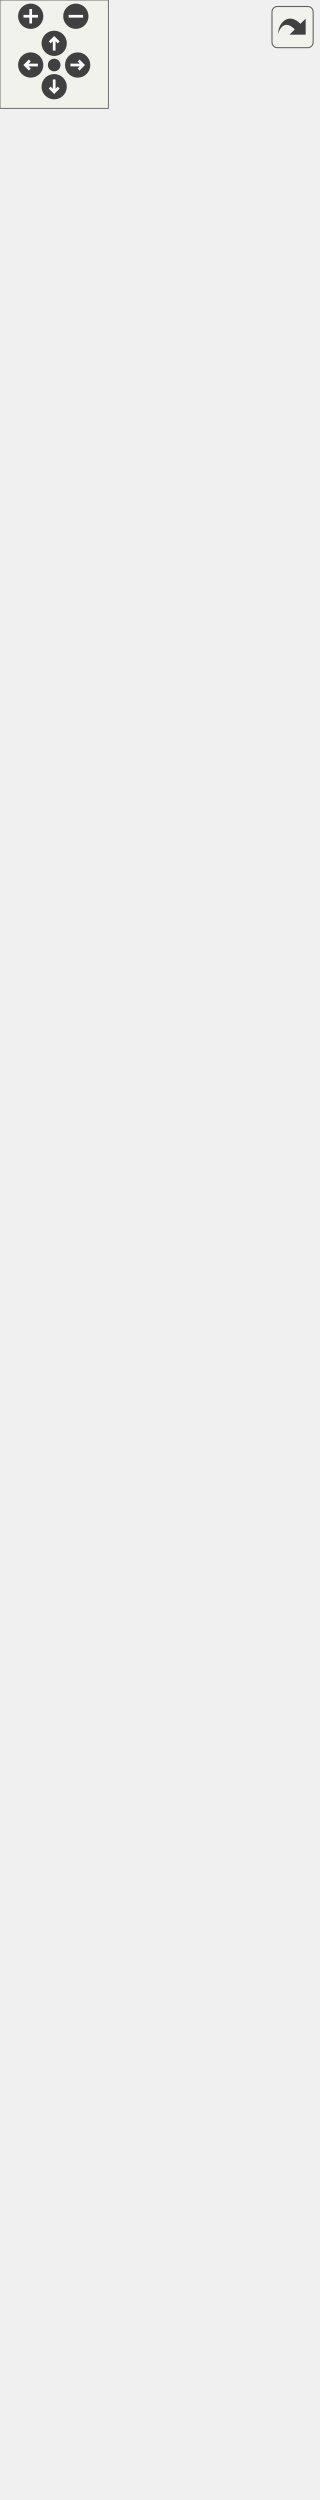
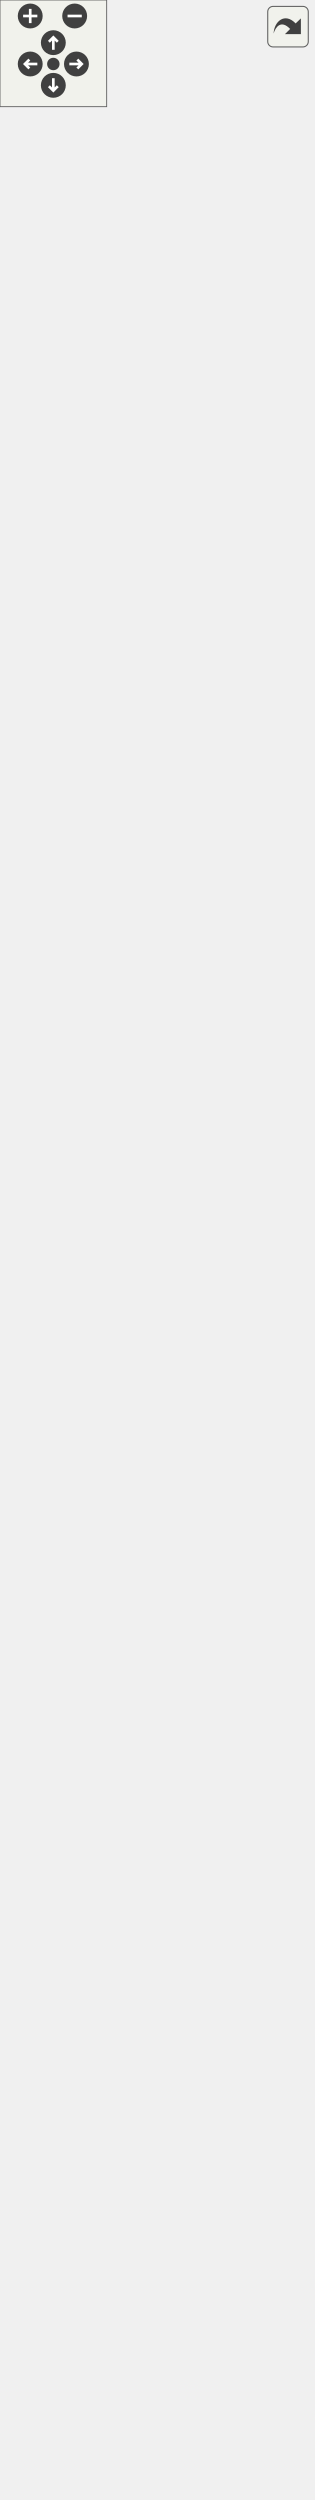
<svg xmlns="http://www.w3.org/2000/svg" xmlns:xlink="http://www.w3.org/1999/xlink" id="main" version="1.1" xml:space="preserve">
  <style type="text/css">
.edge:hover path { stroke: red; }
.edge:hover polygon { stroke: red; fill: red; }
</style>
  <defs>
    <circle id="rim" cx="0" cy="0" r="7" />
    <circle id="rim2" cx="0" cy="0" r="3.5" />
    <g id="zoomPlus">
      <use xlink:href="#rim" fill="#404040">
        <set attributeName="fill" to="#808080" begin="zoomplus.mouseover" end="zoomplus.mouseout" />
      </use>
      <path d="M-4,0h8M0,-4v8" fill="none" stroke="white" stroke-width="1.5" pointer-events="none" />
    </g>
    <g id="zoomMin">
      <use xlink:href="#rim" fill="#404040">
        <set attributeName="fill" to="#808080" begin="zoomminus.mouseover" end="zoomminus.mouseout" />
      </use>
      <path d="M-4,0h8" fill="none" stroke="white" stroke-width="1.5" pointer-events="none" />
    </g>
    <g id="dirArrow">
      <path fill="none" stroke="white" stroke-width="1.5" d="M0,-3.0v7 M-2.5,-0.5L0,-3.0L2.5,-0.5" />
    </g>
    <g id="resetDef">
      <use xlink:href="#rim2" fill="#404040">
        <set attributeName="fill" to="#808080" begin="reset.mouseover" end="reset.mouseout" />
      </use>
    </g>
  </defs>
  <svg id="graph" class="graph">
    <g id="viewport">
      <g id="node1" class="node">
        <g id="a_node1">
          <a xlink:title="Any object which should be represented on screen.">
-             <polygon fill="#bfbfbf" stroke="black" points="0,-0.5 0,-1091.5 176,-1091.5 176,-0.5 0,-0.5" />
-             <text text-anchor="middle" x="88" y="-1079.5" font-family="Helvetica,sans-Serif" font-size="10.00">spic::GameObject</text>
-             <polyline fill="none" stroke="black" points="0,-1072.5 176,-1072.5 " />
-             <text text-anchor="start" x="8" y="-1060.5" font-family="Helvetica,sans-Serif" font-size="10.00"># std::string _name</text>
-             <text text-anchor="start" x="8" y="-1049.5" font-family="Helvetica,sans-Serif" font-size="10.00"># std::string _tag</text>
-             <text text-anchor="start" x="8" y="-1038.5" font-family="Helvetica,sans-Serif" font-size="10.00"># bool _active</text>
-             <text text-anchor="start" x="8" y="-1027.5" font-family="Helvetica,sans-Serif" font-size="10.00"># int _layer</text>
-             <text text-anchor="start" x="8" y="-1016.5" font-family="Helvetica,sans-Serif" font-size="10.00"># std::shared_ptr&lt; GameObject</text>
-             <text text-anchor="start" x="8" y="-1005.5" font-family="Helvetica,sans-Serif" font-size="10.00"> &gt; _parent</text>
-             <text text-anchor="start" x="8" y="-994.5" font-family="Helvetica,sans-Serif" font-size="10.00"># std::vector&lt; std::shared</text>
-             <text text-anchor="start" x="8" y="-983.5" font-family="Helvetica,sans-Serif" font-size="10.00">_ptr&lt; GameObject &gt; &gt; _children</text>
-             <text text-anchor="start" x="8" y="-972.5" font-family="Helvetica,sans-Serif" font-size="10.00"># std::map&lt; std::string,</text>
-             <text text-anchor="start" x="8" y="-961.5" font-family="Helvetica,sans-Serif" font-size="10.00"> std::vector&lt; std::shared</text>
-             <text text-anchor="start" x="8" y="-950.5" font-family="Helvetica,sans-Serif" font-size="10.00">_ptr&lt; Component &gt; &gt; &gt; _components</text>
-             <text text-anchor="start" x="8" y="-939.5" font-family="Helvetica,sans-Serif" font-size="10.00"># std::weak_ptr&lt; GameObject</text>
-             <text text-anchor="start" x="8" y="-928.5" font-family="Helvetica,sans-Serif" font-size="10.00"> &gt; _self</text>
-             <text text-anchor="start" x="8" y="-917.5" font-family="Helvetica,sans-Serif" font-size="10.00"># int _ownerId</text>
-             <text text-anchor="start" x="8" y="-906.5" font-family="Helvetica,sans-Serif" font-size="10.00"># static std::map&lt; std</text>
-             <text text-anchor="start" x="8" y="-895.5" font-family="Helvetica,sans-Serif" font-size="10.00">::string, std::shared</text>
-             <text text-anchor="start" x="8" y="-884.5" font-family="Helvetica,sans-Serif" font-size="10.00">_ptr&lt; GameObject &gt; &gt; </text>
-             <text text-anchor="start" x="8" y="-873.5" font-family="Helvetica,sans-Serif" font-size="10.00">_instances</text>
-             <polyline fill="none" stroke="black" points="0,-866.5 176,-866.5 " />
+             <polygon fill="#bfbfbf" stroke="black" points="0,-0.5 0,-1113.5 176,-1113.5 176,-0.5 0,-0.5" />
+             <text text-anchor="middle" x="88" y="-1101.5" font-family="Helvetica,sans-Serif" font-size="10.00">spic::GameObject</text>
+             <polyline fill="none" stroke="black" points="0,-1094.5 176,-1094.5 " />
+             <text text-anchor="start" x="8" y="-1082.5" font-family="Helvetica,sans-Serif" font-size="10.00"># std::string _name</text>
+             <text text-anchor="start" x="8" y="-1071.5" font-family="Helvetica,sans-Serif" font-size="10.00"># std::string _tag</text>
+             <text text-anchor="start" x="8" y="-1060.5" font-family="Helvetica,sans-Serif" font-size="10.00"># bool _active</text>
+             <text text-anchor="start" x="8" y="-1049.5" font-family="Helvetica,sans-Serif" font-size="10.00"># int _layer</text>
+             <text text-anchor="start" x="8" y="-1038.5" font-family="Helvetica,sans-Serif" font-size="10.00"># std::shared_ptr&lt; GameObject</text>
+             <text text-anchor="start" x="8" y="-1027.5" font-family="Helvetica,sans-Serif" font-size="10.00"> &gt; _parent</text>
+             <text text-anchor="start" x="8" y="-1016.5" font-family="Helvetica,sans-Serif" font-size="10.00"># std::vector&lt; std::shared</text>
+             <text text-anchor="start" x="8" y="-1005.5" font-family="Helvetica,sans-Serif" font-size="10.00">_ptr&lt; GameObject &gt; &gt; _children</text>
+             <text text-anchor="start" x="8" y="-994.5" font-family="Helvetica,sans-Serif" font-size="10.00"># std::map&lt; std::string,</text>
+             <text text-anchor="start" x="8" y="-983.5" font-family="Helvetica,sans-Serif" font-size="10.00"> std::vector&lt; std::shared</text>
+             <text text-anchor="start" x="8" y="-972.5" font-family="Helvetica,sans-Serif" font-size="10.00">_ptr&lt; Component &gt; &gt; &gt; _components</text>
+             <text text-anchor="start" x="8" y="-961.5" font-family="Helvetica,sans-Serif" font-size="10.00"># std::weak_ptr&lt; GameObject</text>
+             <text text-anchor="start" x="8" y="-950.5" font-family="Helvetica,sans-Serif" font-size="10.00"> &gt; _self</text>
+             <text text-anchor="start" x="8" y="-939.5" font-family="Helvetica,sans-Serif" font-size="10.00"># int _ownerId</text>
+             <text text-anchor="start" x="8" y="-928.5" font-family="Helvetica,sans-Serif" font-size="10.00"># static std::map&lt; std</text>
+             <text text-anchor="start" x="8" y="-917.5" font-family="Helvetica,sans-Serif" font-size="10.00">::string, std::shared</text>
+             <text text-anchor="start" x="8" y="-906.5" font-family="Helvetica,sans-Serif" font-size="10.00">_ptr&lt; GameObject &gt; &gt; </text>
+             <text text-anchor="start" x="8" y="-895.5" font-family="Helvetica,sans-Serif" font-size="10.00">_instances</text>
+             <polyline fill="none" stroke="black" points="0,-888.5 176,-888.5 " />
+             <text text-anchor="start" x="8" y="-876.5" font-family="Helvetica,sans-Serif" font-size="10.00">+ GameObject(const std</text>
+             <text text-anchor="start" x="8" y="-865.5" font-family="Helvetica,sans-Serif" font-size="10.00">::string &amp;name)</text>
            <text text-anchor="start" x="8" y="-854.5" font-family="Helvetica,sans-Serif" font-size="10.00">+ GameObject(const std</text>
-             <text text-anchor="start" x="8" y="-843.5" font-family="Helvetica,sans-Serif" font-size="10.00">::string &amp;name)</text>
-             <text text-anchor="start" x="8" y="-832.5" font-family="Helvetica,sans-Serif" font-size="10.00">+ GameObject(const std</text>
-             <text text-anchor="start" x="8" y="-821.5" font-family="Helvetica,sans-Serif" font-size="10.00">::string &amp;name, const</text>
-             <text text-anchor="start" x="8" y="-810.5" font-family="Helvetica,sans-Serif" font-size="10.00"> std::string &amp;tag)</text>
+             <text text-anchor="start" x="8" y="-843.5" font-family="Helvetica,sans-Serif" font-size="10.00">::string &amp;name, const</text>
+             <text text-anchor="start" x="8" y="-832.5" font-family="Helvetica,sans-Serif" font-size="10.00"> std::string &amp;tag)</text>
+             <text text-anchor="start" x="8" y="-821.5" font-family="Helvetica,sans-Serif" font-size="10.00">+ GameObject &amp; operator</text>
+             <text text-anchor="start" x="8" y="-810.5" font-family="Helvetica,sans-Serif" font-size="10.00">=(const GameObject &amp;other)</text>
            <text text-anchor="start" x="8" y="-799.5" font-family="Helvetica,sans-Serif" font-size="10.00">+ operator bool()</text>
            <text text-anchor="start" x="8" y="-788.5" font-family="Helvetica,sans-Serif" font-size="10.00">+ auto operator!=(const</text>
            <text text-anchor="start" x="8" y="-777.5" font-family="Helvetica,sans-Serif" font-size="10.00"> GameObject &amp;other) </text>
            <text text-anchor="start" x="8" y="-766.5" font-family="Helvetica,sans-Serif" font-size="10.00">-&gt; bool</text>
            <text text-anchor="start" x="8" y="-755.5" font-family="Helvetica,sans-Serif" font-size="10.00">+ auto operator==(const</text>
            <text text-anchor="start" x="8" y="-744.5" font-family="Helvetica,sans-Serif" font-size="10.00"> GameObject &amp;other) </text>
            <text text-anchor="start" x="8" y="-733.5" font-family="Helvetica,sans-Serif" font-size="10.00">-&gt; bool</text>
            <text text-anchor="start" x="8" y="-722.5" font-family="Helvetica,sans-Serif" font-size="10.00">+ void AddChild(std::</text>
            <text text-anchor="start" x="8" y="-711.5" font-family="Helvetica,sans-Serif" font-size="10.00">shared_ptr&lt; GameObject</text>
            <text text-anchor="start" x="8" y="-700.5" font-family="Helvetica,sans-Serif" font-size="10.00"> &gt; child)</text>
            <text text-anchor="start" x="8" y="-689.5" font-family="Helvetica,sans-Serif" font-size="10.00">+ auto GetName() -&gt; std</text>
            <text text-anchor="start" x="8" y="-678.5" font-family="Helvetica,sans-Serif" font-size="10.00">::string</text>
            <text text-anchor="start" x="8" y="-667.5" font-family="Helvetica,sans-Serif" font-size="10.00">+ auto Parent() -&gt; std</text>
            <text text-anchor="start" x="8" y="-656.5" font-family="Helvetica,sans-Serif" font-size="10.00">::shared_ptr&lt; GameObject &gt;</text>
            <text text-anchor="start" x="8" y="-645.5" font-family="Helvetica,sans-Serif" font-size="10.00">+ auto Children() -&gt;</text>
            <text text-anchor="start" x="8" y="-634.5" font-family="Helvetica,sans-Serif" font-size="10.00"> std::vector&lt; std::shared</text>
            <text text-anchor="start" x="8" y="-623.5" font-family="Helvetica,sans-Serif" font-size="10.00">_ptr&lt; GameObject &gt;&gt;</text>
            <text text-anchor="start" x="8" y="-612.5" font-family="Helvetica,sans-Serif" font-size="10.00">+ void AddComponent(std</text>
            <text text-anchor="start" x="8" y="-601.5" font-family="Helvetica,sans-Serif" font-size="10.00">::shared_ptr&lt; Component</text>
            <text text-anchor="start" x="8" y="-590.5" font-family="Helvetica,sans-Serif" font-size="10.00"> &gt; component)</text>
            <text text-anchor="start" x="8" y="-579.5" font-family="Helvetica,sans-Serif" font-size="10.00">+ auto GetComponent()</text>
            <text text-anchor="start" x="8" y="-568.5" font-family="Helvetica,sans-Serif" font-size="10.00"> const -&gt; std::shared</text>
            <text text-anchor="start" x="8" y="-557.5" font-family="Helvetica,sans-Serif" font-size="10.00">_ptr&lt; Component &gt;</text>
            <text text-anchor="start" x="8" y="-546.5" font-family="Helvetica,sans-Serif" font-size="10.00">+ auto GetComponentInChildren</text>
            <text text-anchor="start" x="8" y="-535.5" font-family="Helvetica,sans-Serif" font-size="10.00">() const -&gt; std::shared</text>
            <text text-anchor="start" x="8" y="-524.5" font-family="Helvetica,sans-Serif" font-size="10.00">_ptr&lt; Component &gt;</text>
            <text text-anchor="start" x="8" y="-513.5" font-family="Helvetica,sans-Serif" font-size="10.00">+ auto GetComponentInParent</text>
            <text text-anchor="start" x="8" y="-502.5" font-family="Helvetica,sans-Serif" font-size="10.00">() const -&gt; std::shared</text>
            <text text-anchor="start" x="8" y="-491.5" font-family="Helvetica,sans-Serif" font-size="10.00">_ptr&lt; Component &gt;</text>
            <text text-anchor="start" x="8" y="-480.5" font-family="Helvetica,sans-Serif" font-size="10.00">+ auto GetComponents</text>
            <text text-anchor="start" x="8" y="-469.5" font-family="Helvetica,sans-Serif" font-size="10.00">() const -&gt; std::vector</text>
            <text text-anchor="start" x="8" y="-458.5" font-family="Helvetica,sans-Serif" font-size="10.00">&lt; std::shared_ptr&lt; Component &gt;&gt;</text>
            <text text-anchor="start" x="8" y="-447.5" font-family="Helvetica,sans-Serif" font-size="10.00">+ auto GetComponentsInChildren</text>
            <text text-anchor="start" x="8" y="-436.5" font-family="Helvetica,sans-Serif" font-size="10.00">() const -&gt; std::vector&lt;</text>
            <text text-anchor="start" x="8" y="-425.5" font-family="Helvetica,sans-Serif" font-size="10.00"> std::shared_ptr&lt; Component &gt;&gt;</text>
            <text text-anchor="start" x="8" y="-414.5" font-family="Helvetica,sans-Serif" font-size="10.00">+ auto GetComponentsInParent</text>
            <text text-anchor="start" x="8" y="-403.5" font-family="Helvetica,sans-Serif" font-size="10.00">() const -&gt; std::vector</text>
            <text text-anchor="start" x="8" y="-392.5" font-family="Helvetica,sans-Serif" font-size="10.00">&lt; std::shared_ptr&lt; Component &gt;&gt;</text>
            <text text-anchor="start" x="8" y="-381.5" font-family="Helvetica,sans-Serif" font-size="10.00">+ void Active(bool flag)</text>
            <text text-anchor="start" x="8" y="-370.5" font-family="Helvetica,sans-Serif" font-size="10.00">+ auto Active() const</text>
            <text text-anchor="start" x="8" y="-359.5" font-family="Helvetica,sans-Serif" font-size="10.00"> -&gt; bool</text>
            <text text-anchor="start" x="8" y="-348.5" font-family="Helvetica,sans-Serif" font-size="10.00">+ auto IsActiveInWorld</text>
            <text text-anchor="start" x="8" y="-337.5" font-family="Helvetica,sans-Serif" font-size="10.00">() const -&gt; bool</text>
            <text text-anchor="start" x="8" y="-326.5" font-family="Helvetica,sans-Serif" font-size="10.00">+ auto GetTransform()</text>
            <text text-anchor="start" x="8" y="-315.5" font-family="Helvetica,sans-Serif" font-size="10.00"> -&gt; Transform</text>
            <text text-anchor="start" x="8" y="-304.5" font-family="Helvetica,sans-Serif" font-size="10.00">+ void SetTransform(const</text>
            <text text-anchor="start" x="8" y="-293.5" font-family="Helvetica,sans-Serif" font-size="10.00"> Transform &amp;transform)</text>
            <text text-anchor="start" x="8" y="-282.5" font-family="Helvetica,sans-Serif" font-size="10.00">+ void SetOwnerId(int uid)</text>
            <text text-anchor="start" x="8" y="-271.5" font-family="Helvetica,sans-Serif" font-size="10.00">+ auto GetOwnerId() </text>
            <text text-anchor="start" x="8" y="-260.5" font-family="Helvetica,sans-Serif" font-size="10.00">-&gt; int</text>
            <text text-anchor="start" x="8" y="-249.5" font-family="Helvetica,sans-Serif" font-size="10.00">+ static auto Find(const</text>
            <text text-anchor="start" x="8" y="-238.5" font-family="Helvetica,sans-Serif" font-size="10.00"> std::string &amp;name) -&gt;</text>
            <text text-anchor="start" x="8" y="-227.5" font-family="Helvetica,sans-Serif" font-size="10.00"> std::shared_ptr&lt; GameObject &gt;</text>
            <text text-anchor="start" x="8" y="-216.5" font-family="Helvetica,sans-Serif" font-size="10.00">+ static auto FindGameObjects</text>
            <text text-anchor="start" x="8" y="-205.5" font-family="Helvetica,sans-Serif" font-size="10.00">WithTag(const std::string</text>
            <text text-anchor="start" x="8" y="-194.5" font-family="Helvetica,sans-Serif" font-size="10.00"> &amp;tag) -&gt; std::vector&lt; std</text>
            <text text-anchor="start" x="8" y="-183.5" font-family="Helvetica,sans-Serif" font-size="10.00">::shared_ptr&lt; GameObject &gt;&gt;</text>
            <text text-anchor="start" x="8" y="-172.5" font-family="Helvetica,sans-Serif" font-size="10.00">+ static auto FindWithTag</text>
            <text text-anchor="start" x="8" y="-161.5" font-family="Helvetica,sans-Serif" font-size="10.00">(const std::string &amp;tag)</text>
            <text text-anchor="start" x="8" y="-150.5" font-family="Helvetica,sans-Serif" font-size="10.00"> -&gt; std::shared_ptr&lt; GameObject &gt;</text>
            <text text-anchor="start" x="8" y="-139.5" font-family="Helvetica,sans-Serif" font-size="10.00">+ static auto FindObjectOf</text>
            <text text-anchor="start" x="8" y="-128.5" font-family="Helvetica,sans-Serif" font-size="10.00">Type(bool includeInactive</text>
            <text text-anchor="start" x="8" y="-117.5" font-family="Helvetica,sans-Serif" font-size="10.00">=false) -&gt; std::shared_ptr</text>
            <text text-anchor="start" x="8" y="-106.5" font-family="Helvetica,sans-Serif" font-size="10.00">&lt; GameObject &gt;</text>
            <text text-anchor="start" x="8" y="-95.5" font-family="Helvetica,sans-Serif" font-size="10.00">+ static auto FindObjectsOf</text>
            <text text-anchor="start" x="8" y="-84.5" font-family="Helvetica,sans-Serif" font-size="10.00">Type(bool includeInactive</text>
            <text text-anchor="start" x="8" y="-73.5" font-family="Helvetica,sans-Serif" font-size="10.00">=false) -&gt; std::vector&lt; std</text>
            <text text-anchor="start" x="8" y="-62.5" font-family="Helvetica,sans-Serif" font-size="10.00">::shared_ptr&lt; GameObject &gt;&gt;</text>
            <text text-anchor="start" x="8" y="-51.5" font-family="Helvetica,sans-Serif" font-size="10.00">+ static void Destroy</text>
            <text text-anchor="start" x="8" y="-40.5" font-family="Helvetica,sans-Serif" font-size="10.00">(std::shared_ptr&lt; GameObject</text>
            <text text-anchor="start" x="8" y="-29.5" font-family="Helvetica,sans-Serif" font-size="10.00"> &gt; obj)</text>
            <text text-anchor="start" x="8" y="-18.5" font-family="Helvetica,sans-Serif" font-size="10.00">+ static void Destroy</text>
            <text text-anchor="start" x="8" y="-7.5" font-family="Helvetica,sans-Serif" font-size="10.00">(Component *obj)</text>
          </a>
        </g>
      </g>
      <g id="node2" class="node">
        <g id="a_node2">
          <a xlink:href="structspic_1_1Transform.html" target="_top" xlink:title="Instances of this class represent specific 2D transformations. @spicapi.">
-             <polygon fill="none" stroke="black" points="44,-1139.5 44,-1207.5 132,-1207.5 132,-1139.5 44,-1139.5" />
-             <text text-anchor="middle" x="88" y="-1195.5" font-family="Helvetica,sans-Serif" font-size="10.00">spic::Transform</text>
-             <polyline fill="none" stroke="black" points="44,-1188.5 132,-1188.5 " />
-             <text text-anchor="start" x="52" y="-1176.5" font-family="Helvetica,sans-Serif" font-size="10.00">+ double rotation</text>
-             <text text-anchor="start" x="52" y="-1165.5" font-family="Helvetica,sans-Serif" font-size="10.00">+ double scale</text>
-             <polyline fill="none" stroke="black" points="44,-1158.5 132,-1158.5 " />
-             <text text-anchor="middle" x="88" y="-1146.5" font-family="Helvetica,sans-Serif" font-size="10.00"> </text>
+             <polygon fill="none" stroke="black" points="44,-1161.5 44,-1229.5 132,-1229.5 132,-1161.5 44,-1161.5" />
+             <text text-anchor="middle" x="88" y="-1217.5" font-family="Helvetica,sans-Serif" font-size="10.00">spic::Transform</text>
+             <polyline fill="none" stroke="black" points="44,-1210.5 132,-1210.5 " />
+             <text text-anchor="start" x="52" y="-1198.5" font-family="Helvetica,sans-Serif" font-size="10.00">+ double rotation</text>
+             <text text-anchor="start" x="52" y="-1187.5" font-family="Helvetica,sans-Serif" font-size="10.00">+ double scale</text>
+             <polyline fill="none" stroke="black" points="44,-1180.5 132,-1180.5 " />
+             <text text-anchor="middle" x="88" y="-1168.5" font-family="Helvetica,sans-Serif" font-size="10.00"> </text>
          </a>
        </g>
      </g>
      <g id="edge1" class="edge">
-         <path fill="none" stroke="#404040" d="M88,-1139.31C88,-1129.35 88,-1117.41 88,-1103.85" />
-         <polygon fill="none" stroke="#404040" points="88,-1103.52 84,-1097.52 88,-1091.52 92,-1097.52 88,-1103.52" />
-         <text text-anchor="middle" x="115.5" y="-1113" font-family="Helvetica,sans-Serif" font-size="10.00"> #_transform</text>
+         <path fill="none" stroke="#404040" d="M88,-1161.18C88,-1151.23 88,-1139.33 88,-1125.81" />
+         <polygon fill="none" stroke="#404040" points="88,-1125.52 84,-1119.52 88,-1113.52 92,-1119.52 88,-1125.52" />
+         <text text-anchor="middle" x="115.5" y="-1135" font-family="Helvetica,sans-Serif" font-size="10.00"> #_transform</text>
      </g>
      <g id="node3" class="node">
        <g id="a_node3">
          <a xlink:href="structspic_1_1Point.html" target="_top" xlink:title="Struct representing both a 2D point and a 2D vector. @spicapi.">
-             <polygon fill="none" stroke="black" points="57,-1255.5 57,-1323.5 119,-1323.5 119,-1255.5 57,-1255.5" />
-             <text text-anchor="middle" x="88" y="-1311.5" font-family="Helvetica,sans-Serif" font-size="10.00">spic::Point</text>
-             <polyline fill="none" stroke="black" points="57,-1304.5 119,-1304.5 " />
-             <text text-anchor="start" x="65" y="-1292.5" font-family="Helvetica,sans-Serif" font-size="10.00">+ double x</text>
-             <text text-anchor="start" x="65" y="-1281.5" font-family="Helvetica,sans-Serif" font-size="10.00">+ double y</text>
-             <polyline fill="none" stroke="black" points="57,-1274.5 119,-1274.5 " />
-             <text text-anchor="middle" x="88" y="-1262.5" font-family="Helvetica,sans-Serif" font-size="10.00"> </text>
+             <polygon fill="none" stroke="black" points="57,-1277.5 57,-1345.5 119,-1345.5 119,-1277.5 57,-1277.5" />
+             <text text-anchor="middle" x="88" y="-1333.5" font-family="Helvetica,sans-Serif" font-size="10.00">spic::Point</text>
+             <polyline fill="none" stroke="black" points="57,-1326.5 119,-1326.5 " />
+             <text text-anchor="start" x="65" y="-1314.5" font-family="Helvetica,sans-Serif" font-size="10.00">+ double x</text>
+             <text text-anchor="start" x="65" y="-1303.5" font-family="Helvetica,sans-Serif" font-size="10.00">+ double y</text>
+             <polyline fill="none" stroke="black" points="57,-1296.5 119,-1296.5 " />
+             <text text-anchor="middle" x="88" y="-1284.5" font-family="Helvetica,sans-Serif" font-size="10.00"> </text>
          </a>
        </g>
      </g>
      <g id="edge2" class="edge">
-         <path fill="none" stroke="#404040" d="M88,-1255.22C88,-1244.1 88,-1231.51 88,-1219.64" />
-         <polygon fill="none" stroke="#404040" points="88,-1219.62 84,-1213.62 88,-1207.62 92,-1213.62 88,-1219.62" />
-         <text text-anchor="middle" x="109.5" y="-1229" font-family="Helvetica,sans-Serif" font-size="10.00"> +position</text>
+         <path fill="none" stroke="#404040" d="M88,-1277.22C88,-1266.1 88,-1253.51 88,-1241.64" />
+         <polygon fill="none" stroke="#404040" points="88,-1241.62 84,-1235.62 88,-1229.62 92,-1235.62 88,-1241.62" />
+         <text text-anchor="middle" x="109.5" y="-1251" font-family="Helvetica,sans-Serif" font-size="10.00"> +position</text>
      </g>
    </g>
  </svg>
  <g id="navigator" transform="translate(0 0)" fill="#404254">
    <rect fill="#f2f5e9" fill-opacity="0.5" stroke="#606060" stroke-width=".5" x="0" y="0" width="60" height="60" />
    <use id="zoomplus" xlink:href="#zoomPlus" x="17" y="9" />
    <use id="zoomminus" xlink:href="#zoomMin" x="42" y="9" />
    <use id="reset" xlink:href="#resetDef" x="30" y="36" />
    <g id="arrowUp" xlink:href="#dirArrow" transform="translate(30 24)">
      <use xlink:href="#rim" fill="#404040">
        <set attributeName="fill" to="#808080" begin="arrowUp.mouseover" end="arrowUp.mouseout" />
      </use>
      <path fill="none" stroke="white" stroke-width="1.5" d="M0,-3.0v7 M-2.5,-0.5L0,-3.0L2.5,-0.5" />
    </g>
    <g id="arrowRight" xlink:href="#dirArrow" transform="rotate(90) translate(36 -43)">
      <use xlink:href="#rim" fill="#404040">
        <set attributeName="fill" to="#808080" begin="arrowRight.mouseover" end="arrowRight.mouseout" />
      </use>
      <path fill="none" stroke="white" stroke-width="1.5" d="M0,-3.0v7 M-2.5,-0.5L0,-3.0L2.5,-0.5" />
    </g>
    <g id="arrowDown" xlink:href="#dirArrow" transform="rotate(180) translate(-30 -48)">
      <use xlink:href="#rim" fill="#404040">
        <set attributeName="fill" to="#808080" begin="arrowDown.mouseover" end="arrowDown.mouseout" />
      </use>
      <path fill="none" stroke="white" stroke-width="1.5" d="M0,-3.0v7 M-2.5,-0.5L0,-3.0L2.5,-0.5" />
    </g>
    <g id="arrowLeft" xlink:href="#dirArrow" transform="rotate(270) translate(-36 17)">
      <use xlink:href="#rim" fill="#404040">
        <set attributeName="fill" to="#808080" begin="arrowLeft.mouseover" end="arrowLeft.mouseout" />
      </use>
      <path fill="none" stroke="white" stroke-width="1.5" d="M0,-3.0v7 M-2.5,-0.5L0,-3.0L2.5,-0.5" />
    </g>
  </g>
  <svg viewBox="0 0 15 15" width="100%" height="30px" preserveAspectRatio="xMaxYMin meet">
    <g id="arrow_out" transform="scale(0.3 0.3)">
      <a xlink:href="classspic_1_1GameObject__coll__graph_org.svg" target="_base">
        <rect id="button" ry="5" rx="5" y="6" x="6" height="38" width="38" fill="#f2f5e9" fill-opacity="0.5" stroke="#606060" stroke-width="1.0" />
        <path id="arrow" d="M 11.5,31.437 C 11.94,20.098 22.043,11.323 32.159,21.979 L 37.069,17.246 C 37.069,17.246 37.088,32 37.088,32 L 22.16,31.978 C 22.16,31.978 26.998,27.14 26.998,27.14 C 18.529,18.264 13.292,25.23 11.5,31.437 z" style="fill:#404040;" />
      </a>
    </g>
  </svg>
</svg>
